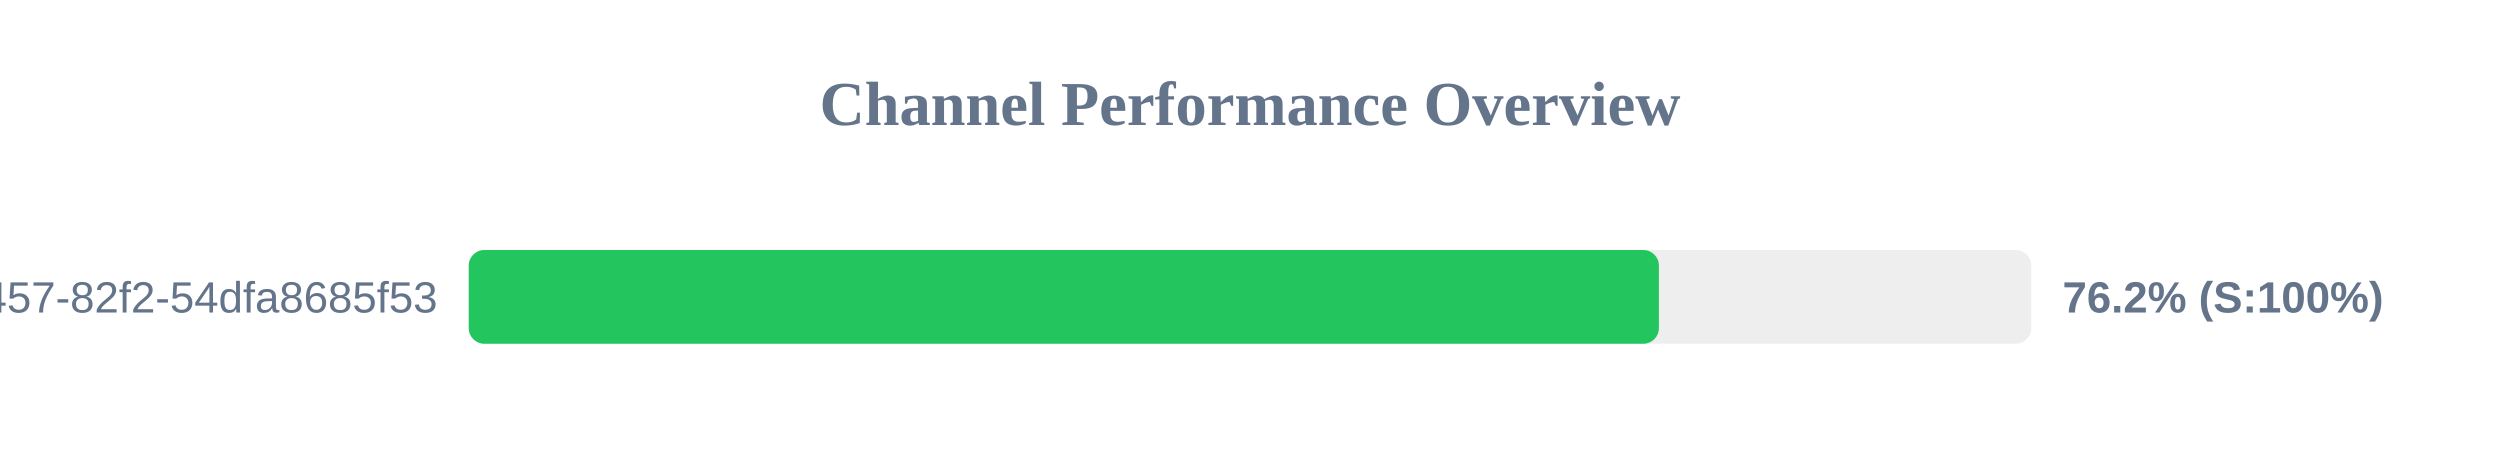
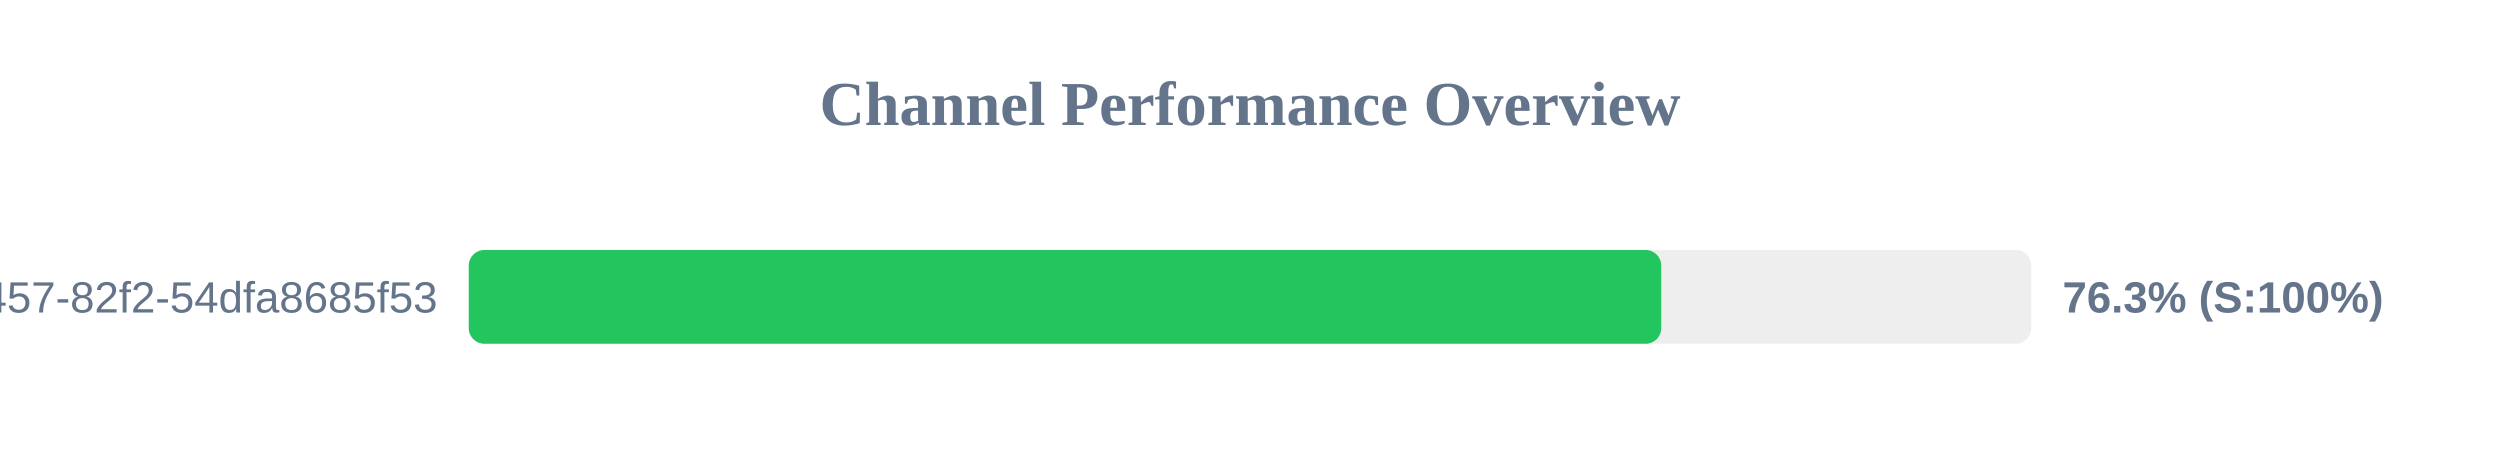
<svg xmlns="http://www.w3.org/2000/svg" width="800" height="150" version="1.1">
  <style>
        .row { font: 14px Arial; fill: #64748b; }
        .score { font: bold 14px Arial; fill: #64748b; }
    </style>
  <text x="400" y="40" text-anchor="middle" font-size="20px" font-weight="bold" fill="#64748b">Channel Performance Overview</text>
  <rect x="150" y="80" width="500" height="30" fill="#eee" rx="5" />
-   <rect x="150" y="80" width="380.85" height="30" fill="#22c55e" rx="5" />
+   <rect x="150" y="80" width="381.6" height="30" fill="#22c55e" rx="5" />
  <text x="140" y="100" text-anchor="end" class="row">?uuid=413c8b50-96bf-4457-82f2-54dfa8685f53</text>
-   <text x="660" y="100" text-anchor="start" class="score">76.2% (S:100%)</text>
+   <text x="660" y="100" text-anchor="start" class="score">76.3% (S:100%)</text>
</svg>
